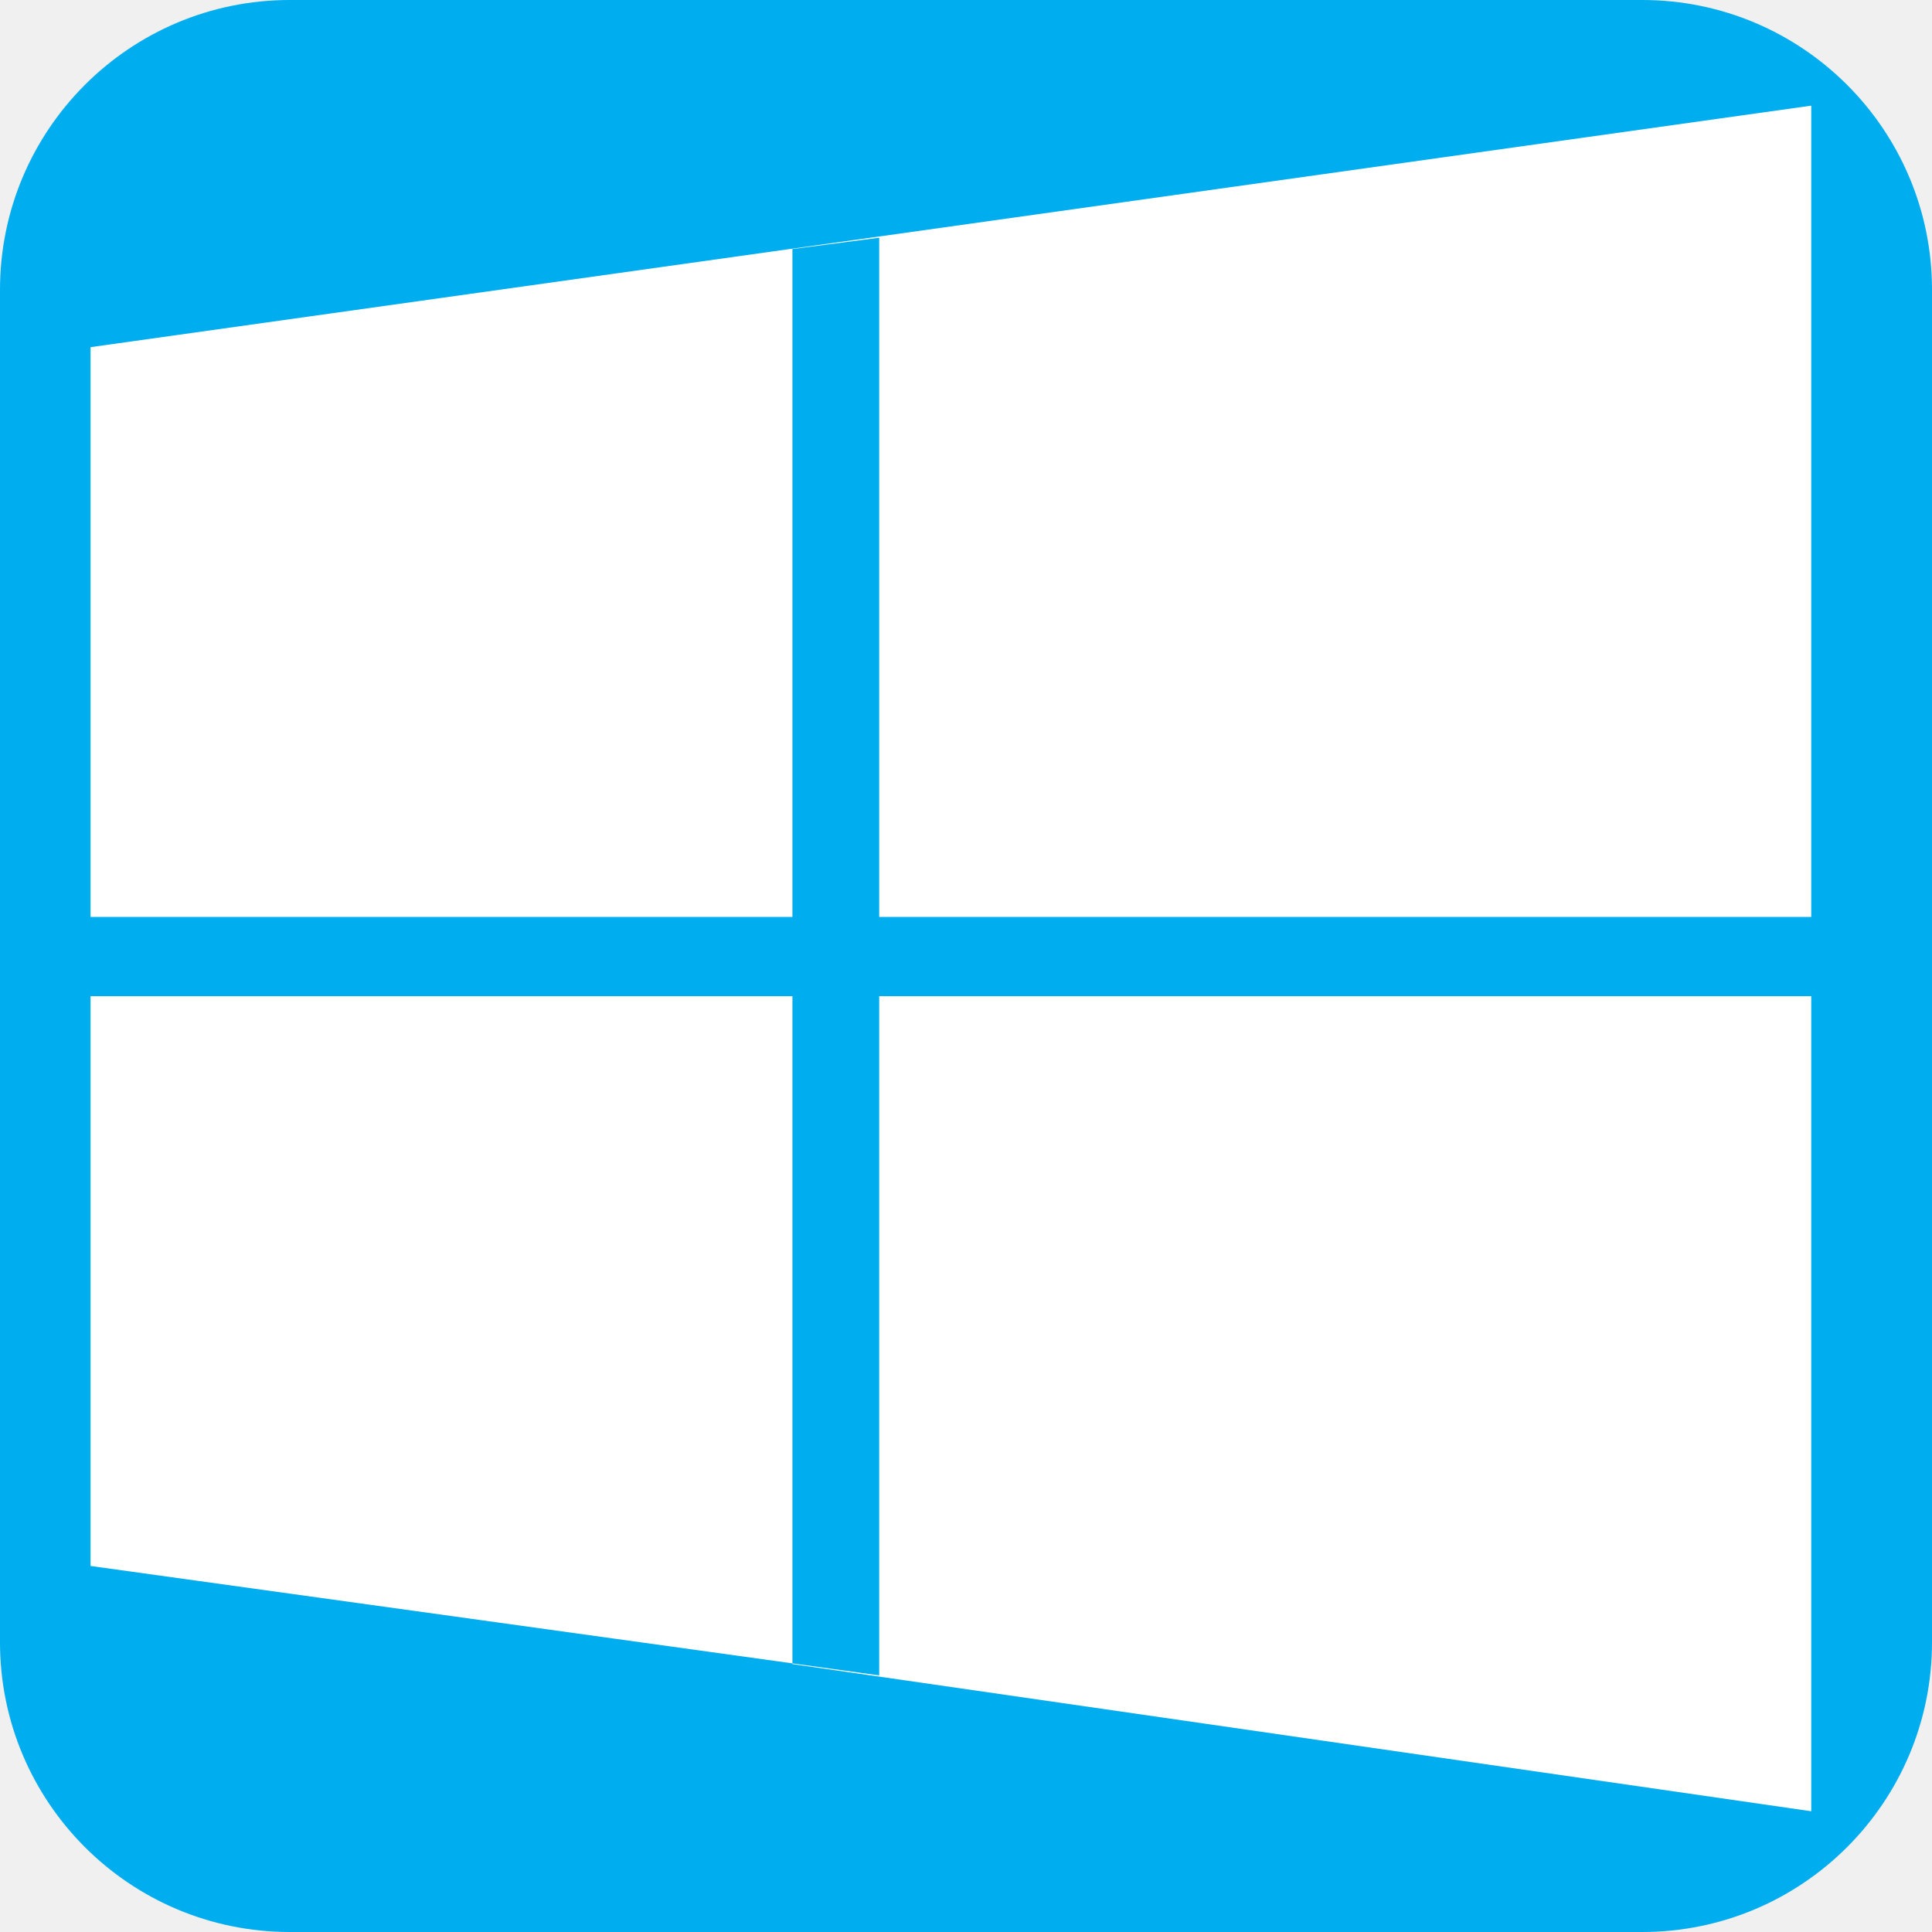
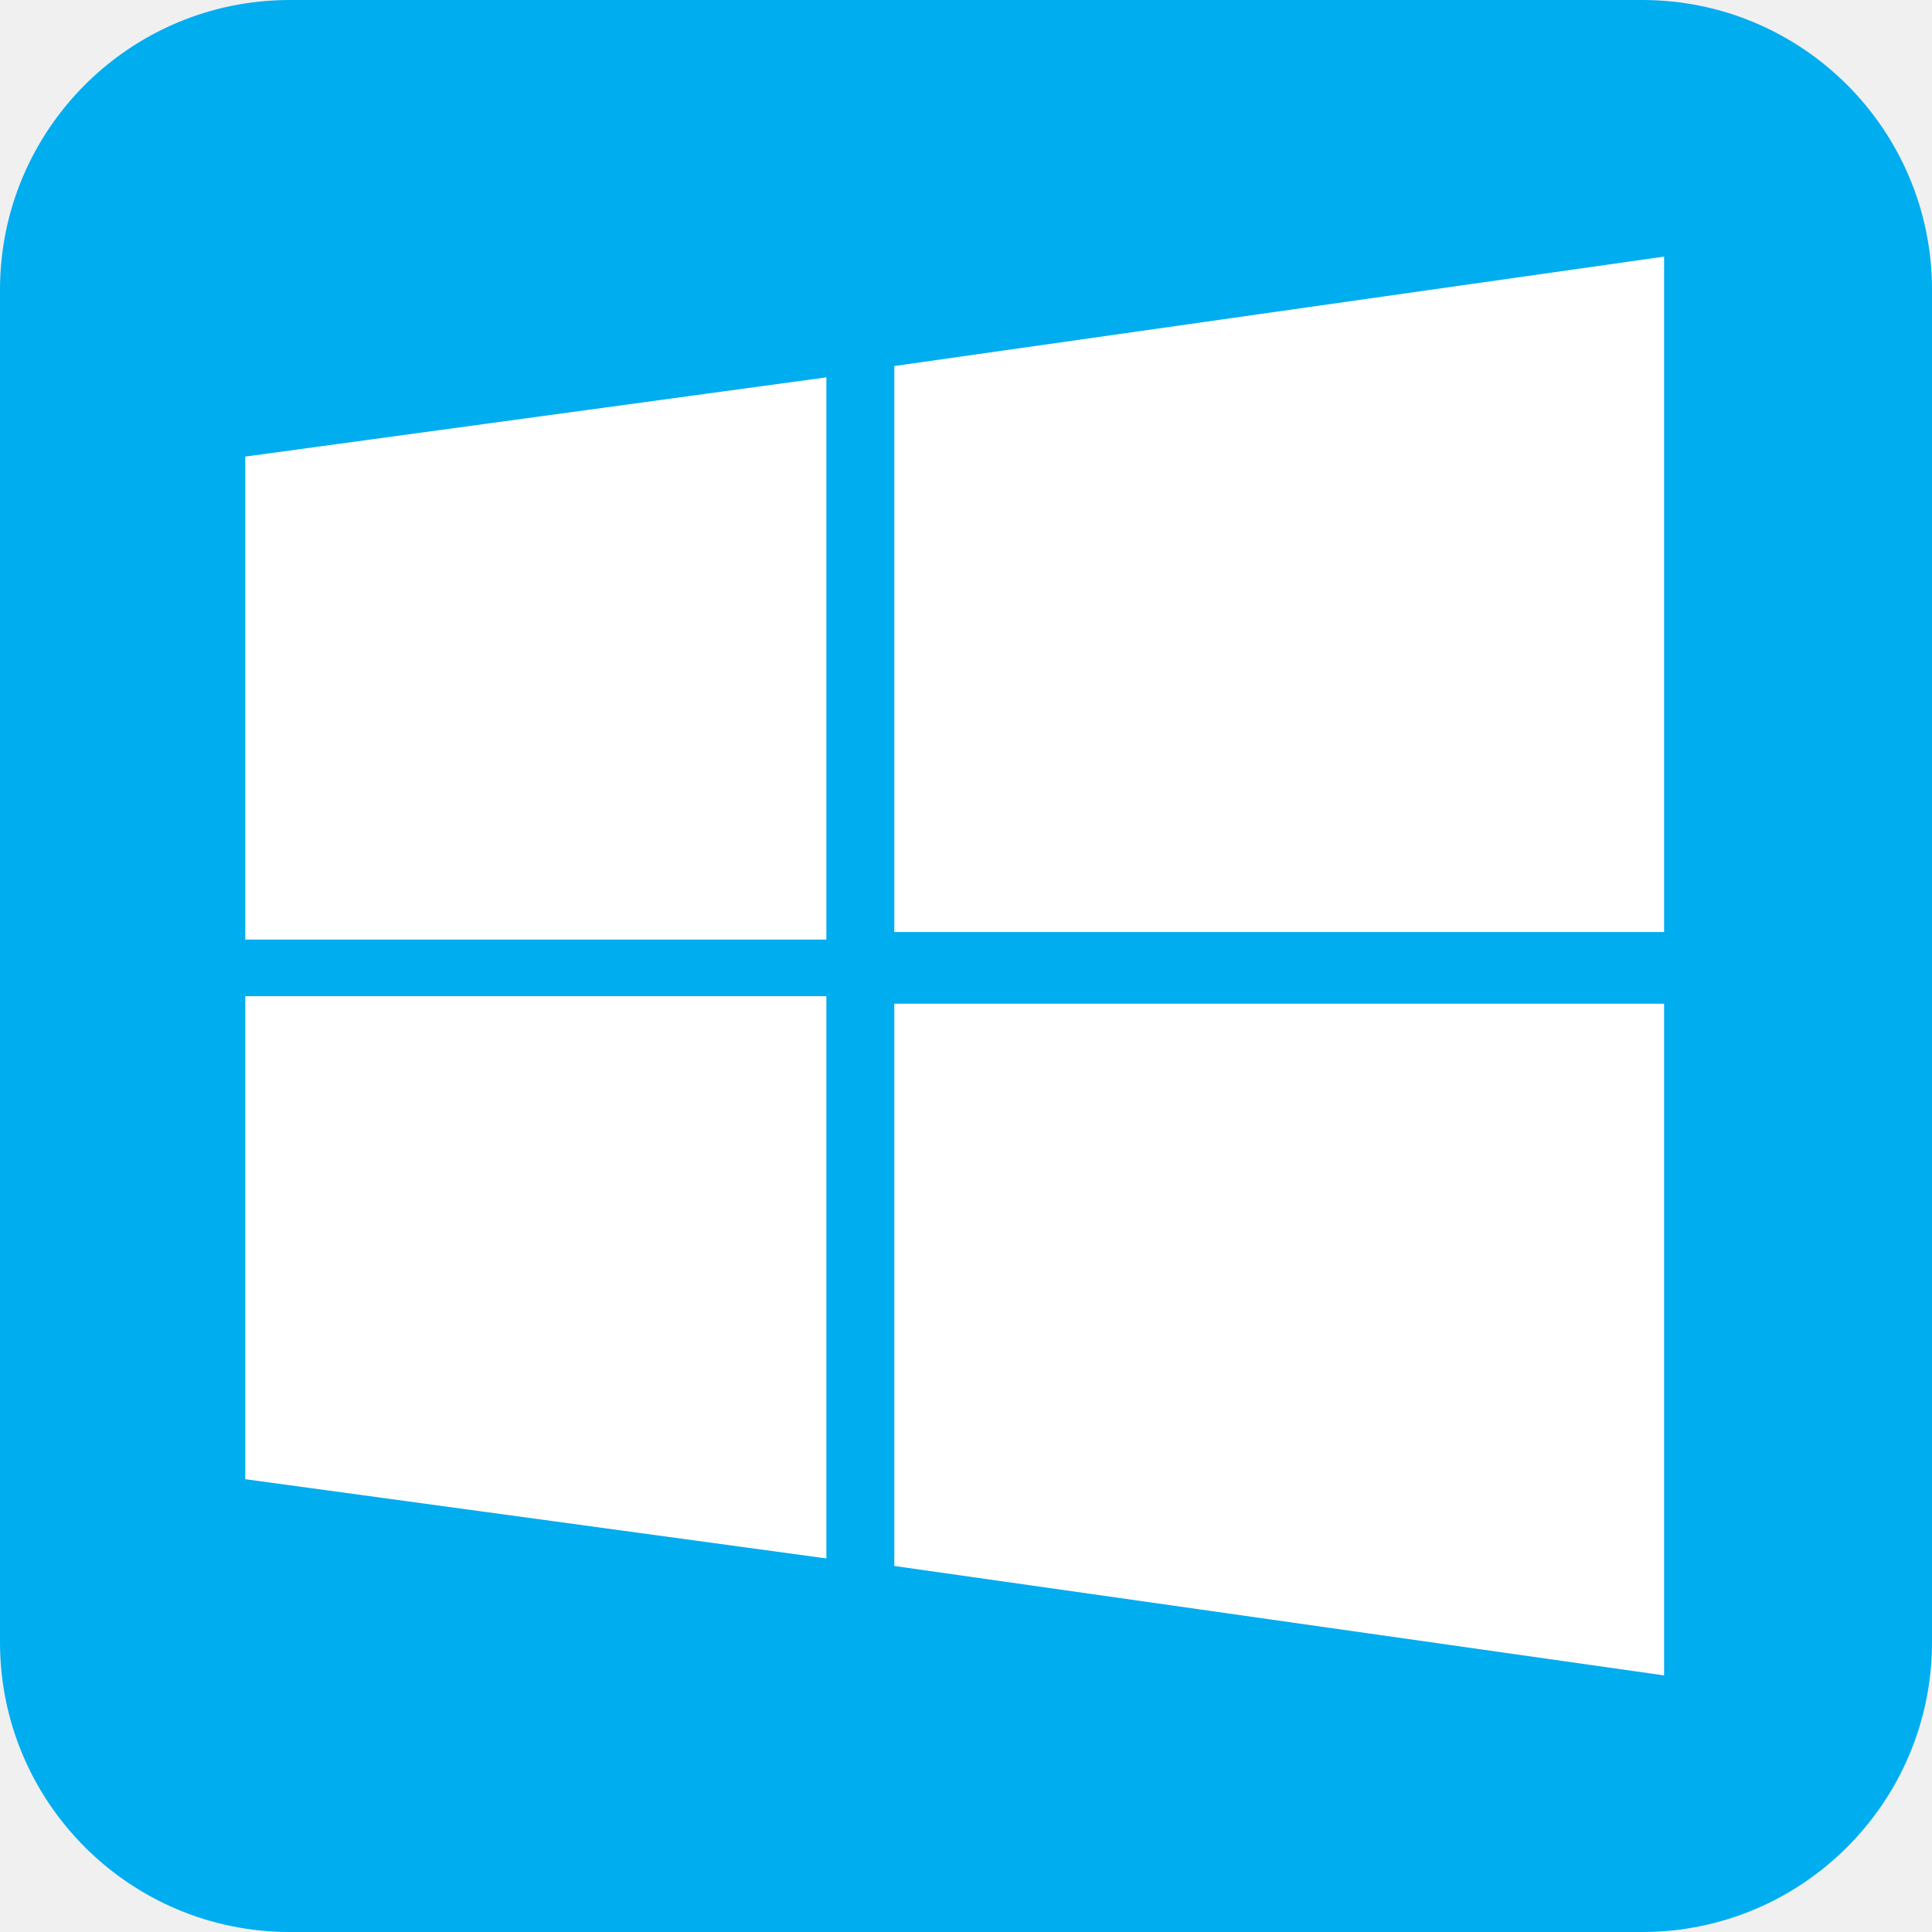
- <svg xmlns="http://www.w3.org/2000/svg" fill="#fff" aria-label="Windows" role="img" viewBox="0 0 512 512">
-   <rect width="512" height="512" fill="#00adef" rx="15%" />
-   <path fill-rule="evenodd" d="M210 441l270 39V28L24 92v323l209 29V243H24v21h209V63l-23 3v198h270v-21H210" />
+ <svg xmlns="http://www.w3.org/2000/svg" role="img" aria-label="Windows" viewBox="0 0 512 512" fill="#fff">
+   <rect fill="#00adef" height="512" rx="15%" width="512" />
+   <path d="M65 121l154-21v149H65M237 97l204-29v179H237M65 264h154v149L65 392m172-126h204v178l-204-29" fill="#fff" />
</svg>
